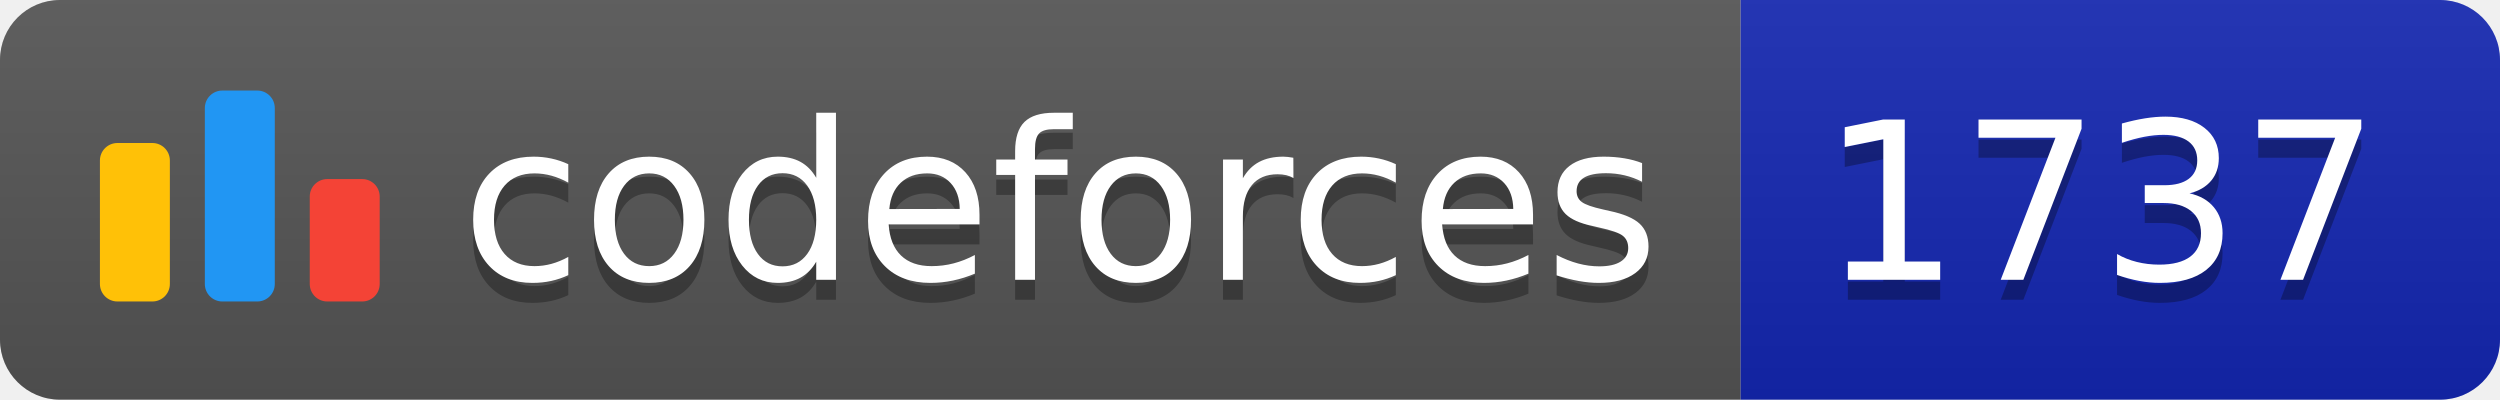
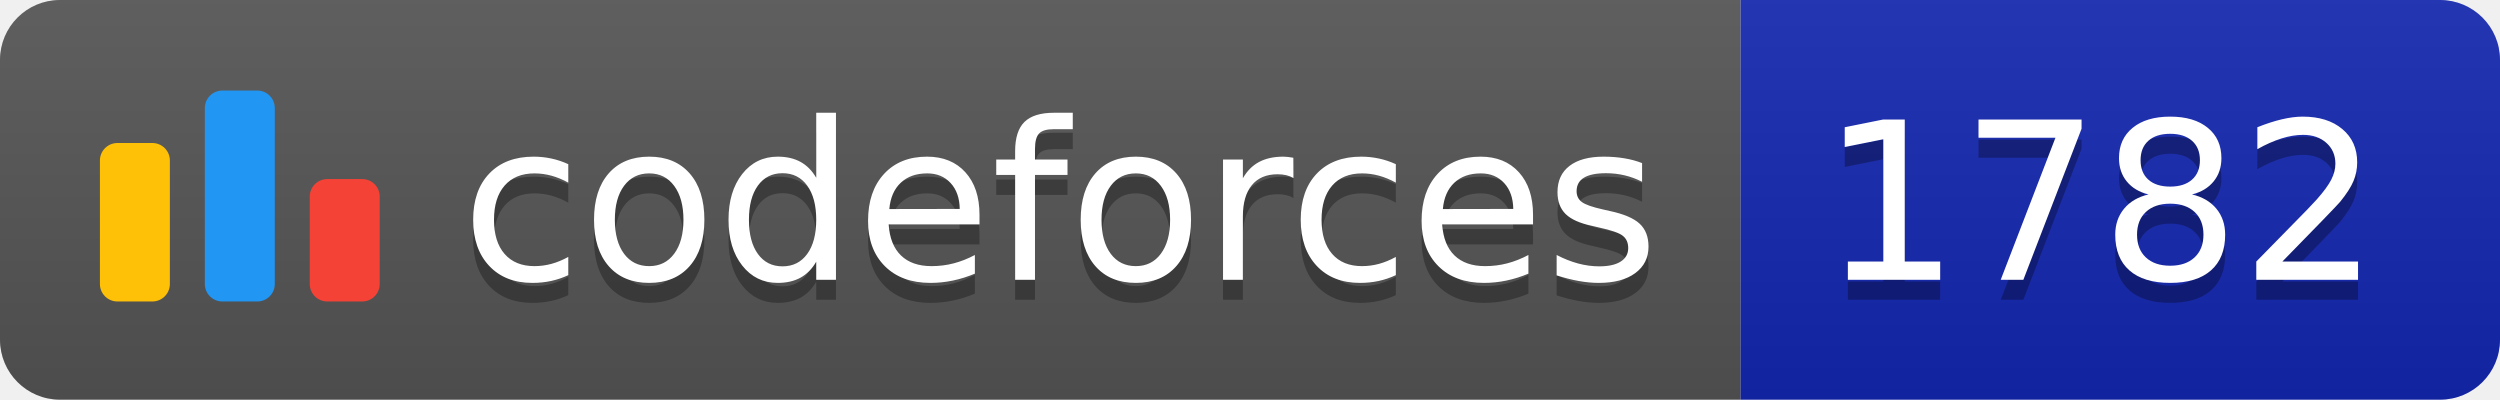
<svg xmlns="http://www.w3.org/2000/svg" width="125.1" height="20">
  <linearGradient id="smooth" x2="0" y2="100%">
    <stop offset="0" stop-color="#bbb" stop-opacity=".1" />
    <stop offset="1" stop-opacity=".1" />
  </linearGradient>
  <clipPath id="round">
    <rect width="125.1" height="20" rx="3" fill="#fff" />
  </clipPath>
  <g clip-path="url(#round)">
    <rect width="87.1" height="20" fill="#555" />
    <rect x="87.1" width="38.0" height="20" fill="#1427B2" />
    <rect width="125.1" height="20" fill="url(#smooth)" />
  </g>
  <g fill="#fff" text-anchor="middle" font-family="DejaVu Sans,Verdana,Geneva,sans-serif" font-size="110">
    <svg x="5" y="3" class="logo" width="14" height="14" viewBox="0 0 32 25" fill="none">
      <rect y="6" width="8" height="18.125" rx="2" fill="#FFC107" />
      <rect x="24" y="10.125" width="8" height="14" rx="2" fill="#F44336" />
      <rect x="12" width="8" height="24.125" rx="2" fill="#2196F3" />
    </svg>
    <text x="530.5" y="150" fill="#010101" fill-opacity=".3" transform="scale(0.1)" textLength="601.0" lengthAdjust="spacing">codeforces
        </text>
    <text x="530.5" y="140" transform="scale(0.1)" textLength="601.0" lengthAdjust="spacing">codeforces</text>
-     <text x="1051.0" y="150" fill="#010101" fill-opacity=".3" transform="scale(0.1)" textLength="280.0" lengthAdjust="spacing">1737
+     <text x="1051.0" y="150" fill="#010101" fill-opacity=".3" transform="scale(0.1)" textLength="280.0" lengthAdjust="spacing">1782
        </text>
-     <text x="1051.0" y="140" transform="scale(0.1)" textLength="280.0" lengthAdjust="spacing">1737</text>
+     <text x="1051.0" y="140" transform="scale(0.1)" textLength="280.0" lengthAdjust="spacing">1782</text>
  </g>
</svg>
